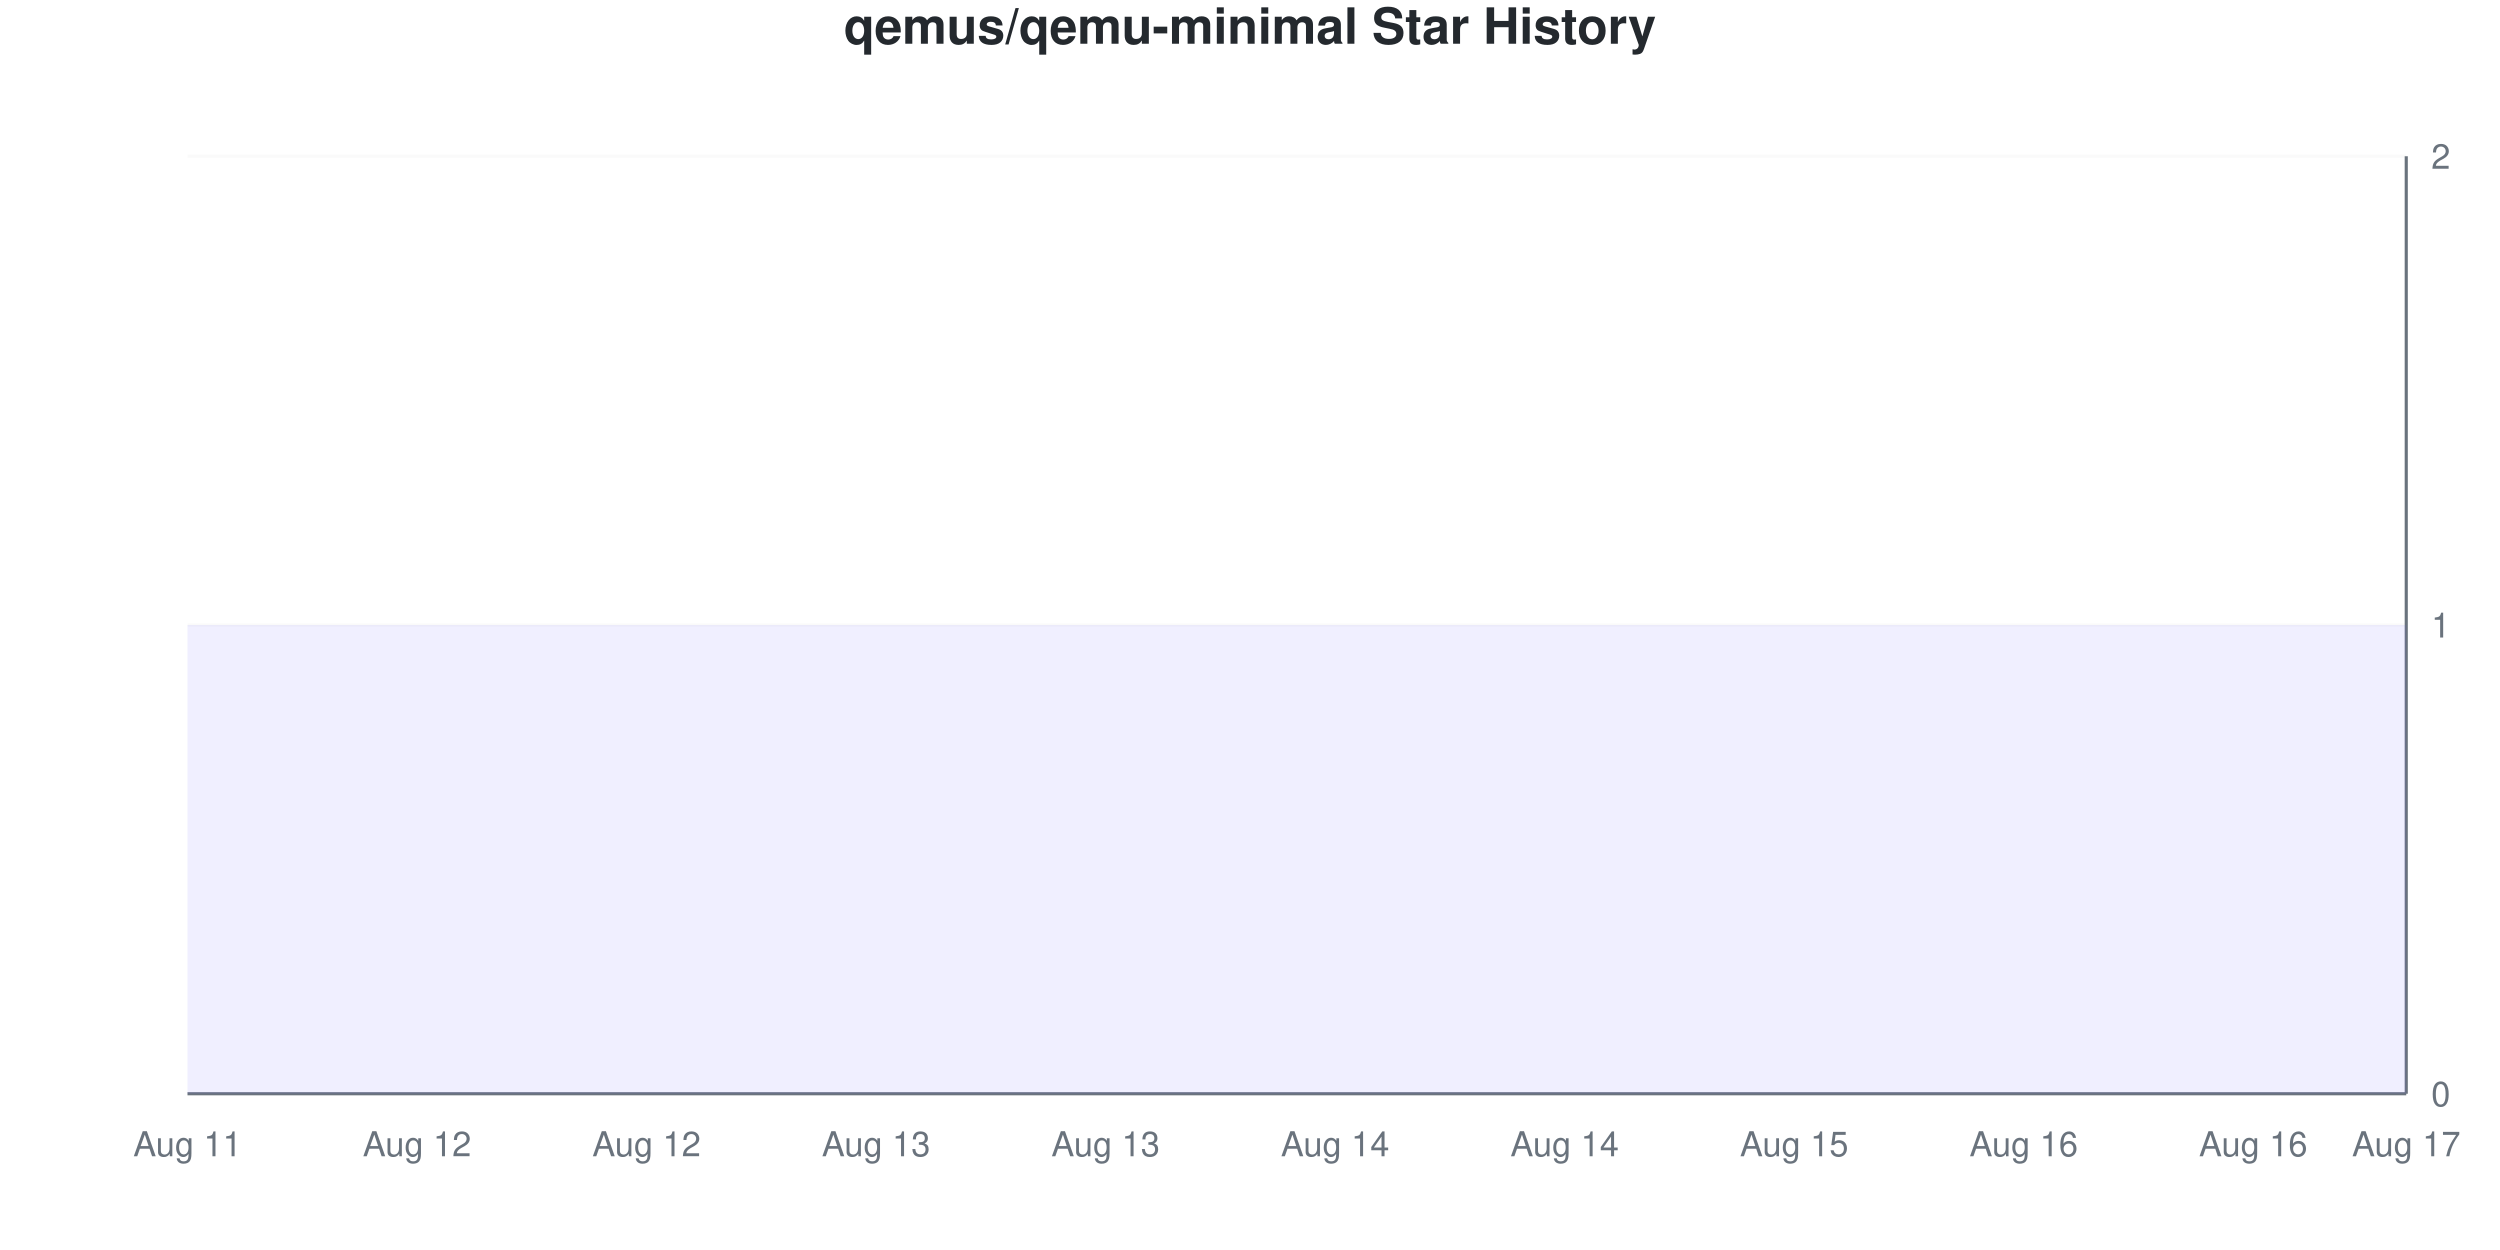
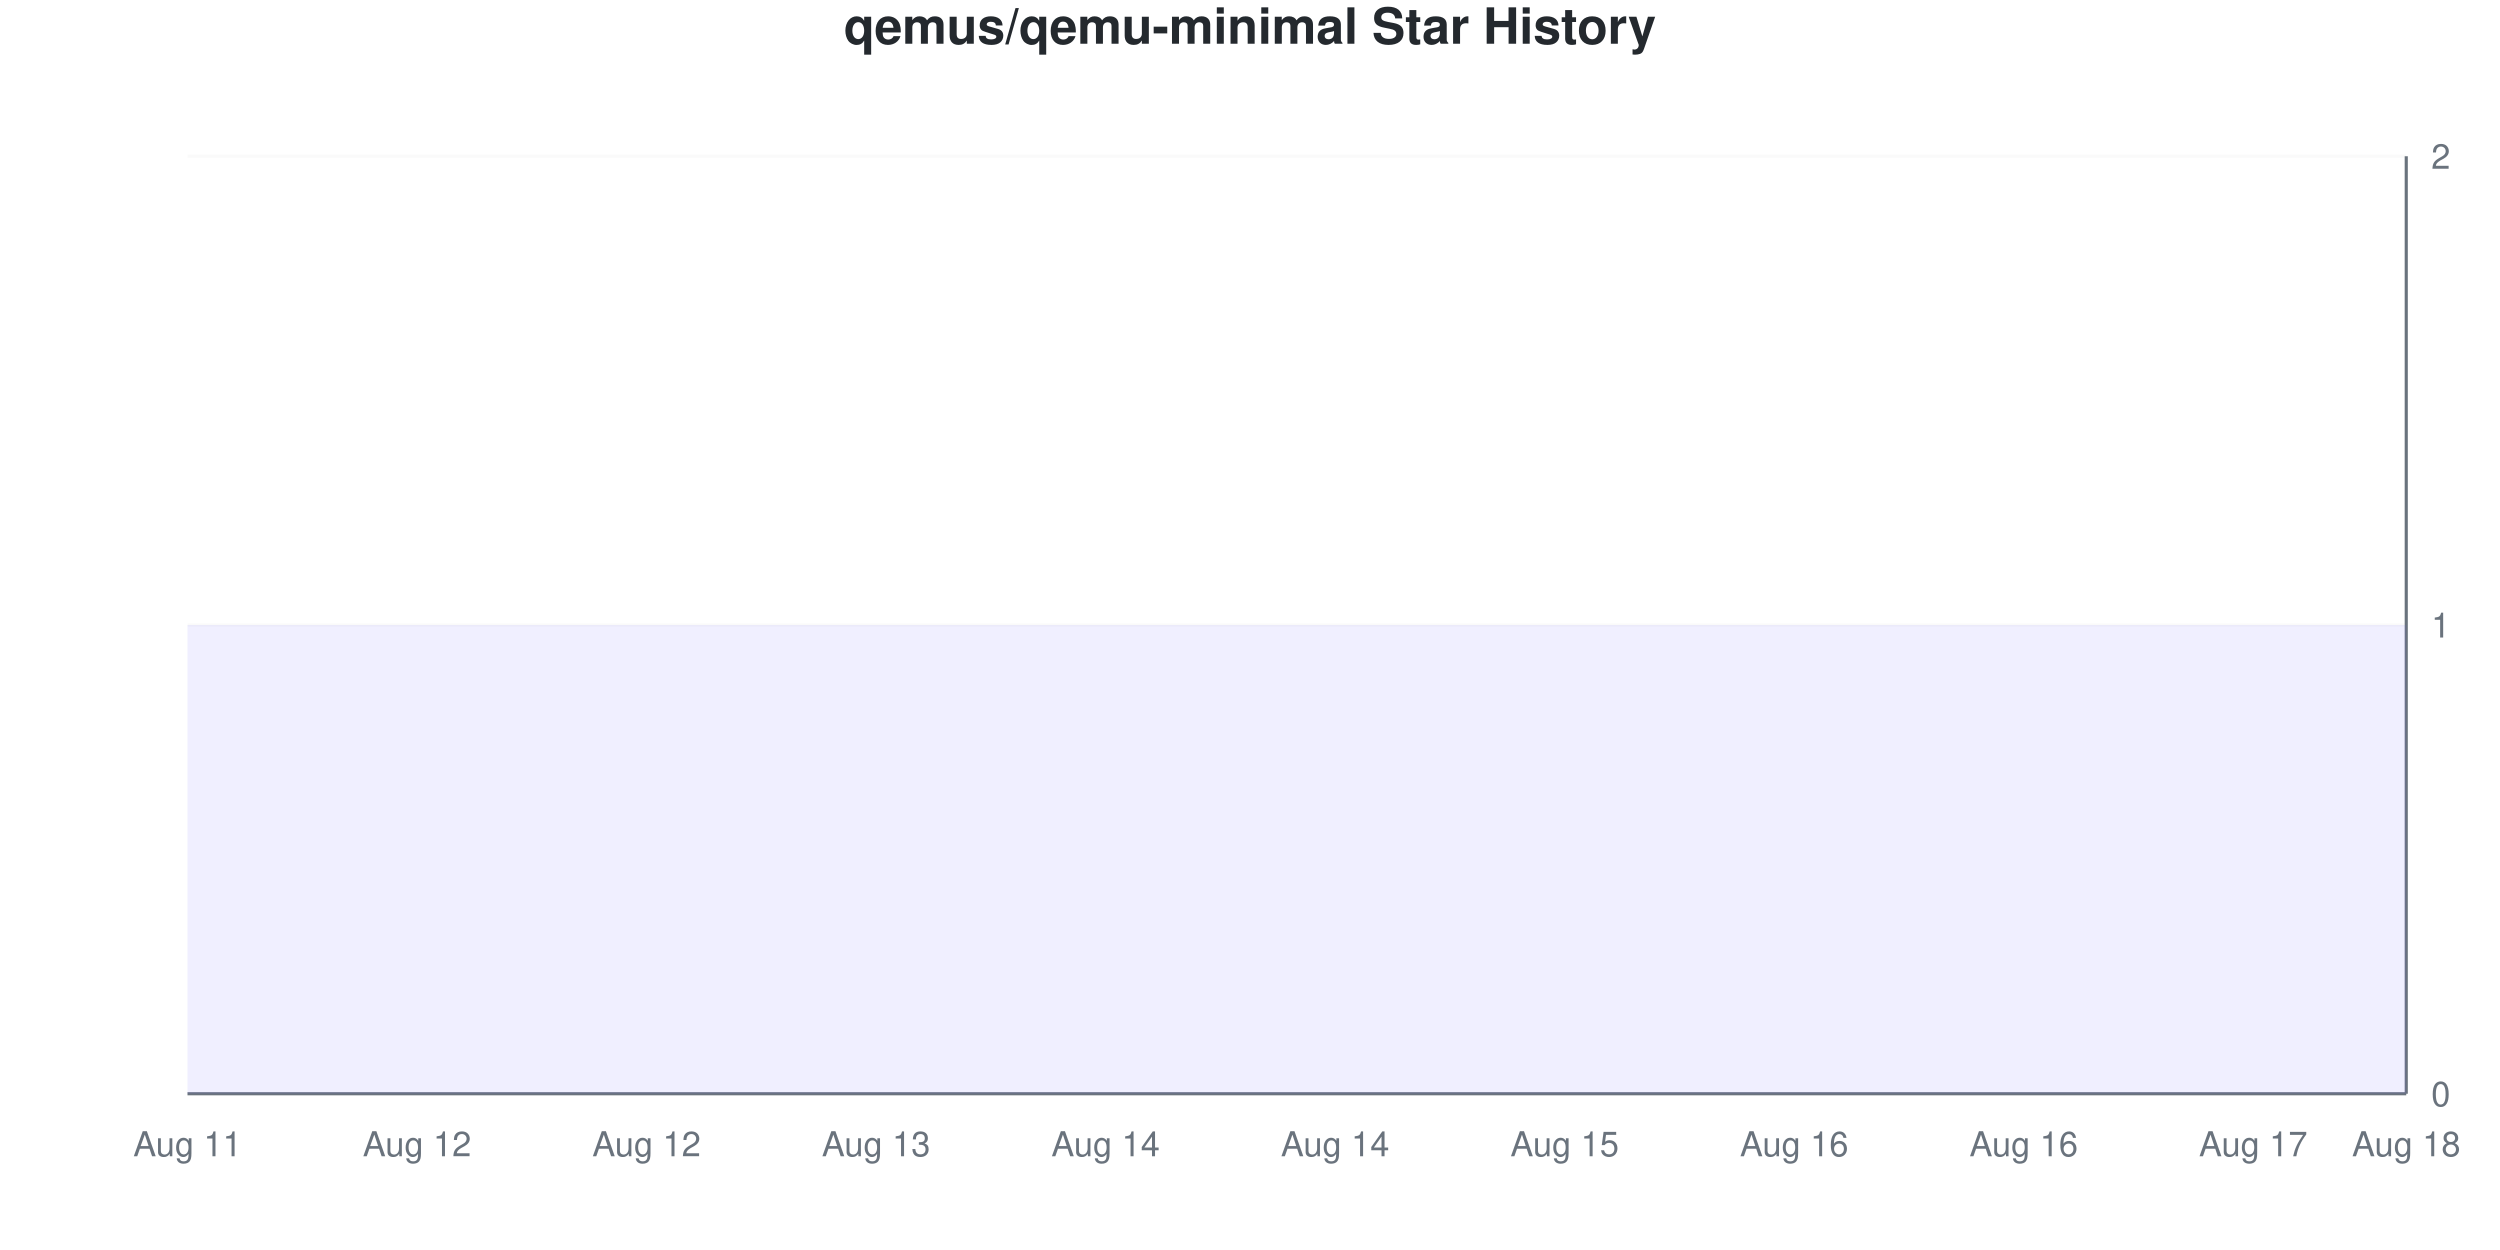
<svg xmlns="http://www.w3.org/2000/svg" viewBox="0 0 800 400" width="800" height="400">
  <style>
    @keyframes drawLine {
      to { stroke-dashoffset: 0; }
    }
    @keyframes fadeInPoint {
      from { opacity: 0; }
      to { opacity: 1; }
    }
    .data-line-0 {
      stroke-dasharray: 1290;
      stroke-dashoffset: 1290;
      animation: drawLine 2s ease-out forwards;
    }
    .data-point {
      opacity: 0;
      animation: fadeInPoint 0.5s ease-out forwards;
    }
    .chart-bg { fill: #fff; }
    .chart-text { fill: #24292e; }
    .chart-muted { fill: #6a737d; }
    .chart-grid { stroke: #eee; }
    .chart-axis { stroke: #6a737d; }
    @media (prefers-color-scheme: dark) {
      .chart-bg { fill: #0d1117; }
      .chart-text { fill: #e6edf3; }
      .chart-muted { fill: #8b949e; }
      .chart-grid { stroke: #21262d; }
      .chart-axis { stroke: #8b949e; }
    }
  </style>
  <rect width="800" height="400" class="chart-bg" />
  <text x="400" y="14" text-anchor="middle" class="chart-text" font-size="16" font-weight="bold" font-family="-apple-system, BlinkMacSystemFont, 'Segoe UI', Helvetica, Arial, sans-serif">qemus/qemu-minimal Star History</text>
  <g class="grid">
    <line x1="60" y1="350" x2="770" y2="350" class="chart-grid" stroke-opacity="0.3" />
    <text x="778" y="354" text-anchor="start" class="chart-muted" font-size="11" font-family="-apple-system, BlinkMacSystemFont, 'Segoe UI', Helvetica, Arial, sans-serif">0</text>
    <line x1="60" y1="200" x2="770" y2="200" class="chart-grid" stroke-opacity="0.3" />
    <text x="778" y="204" text-anchor="start" class="chart-muted" font-size="11" font-family="-apple-system, BlinkMacSystemFont, 'Segoe UI', Helvetica, Arial, sans-serif">1</text>
    <line x1="60" y1="50" x2="770" y2="50" class="chart-grid" stroke-opacity="0.3" />
    <text x="778" y="54" text-anchor="start" class="chart-muted" font-size="11" font-family="-apple-system, BlinkMacSystemFont, 'Segoe UI', Helvetica, Arial, sans-serif">2</text>
  </g>
  <g class="milestones">
    
  </g>
  <g class="x-axis">
    <text x="60" y="370" text-anchor="middle" class="chart-muted" font-size="11" font-family="-apple-system, BlinkMacSystemFont, 'Segoe UI', Helvetica, Arial, sans-serif">Aug 11</text>
    <text x="133.448" y="370" text-anchor="middle" class="chart-muted" font-size="11" font-family="-apple-system, BlinkMacSystemFont, 'Segoe UI', Helvetica, Arial, sans-serif">Aug 12</text>
    <text x="206.897" y="370" text-anchor="middle" class="chart-muted" font-size="11" font-family="-apple-system, BlinkMacSystemFont, 'Segoe UI', Helvetica, Arial, sans-serif">Aug 12</text>
    <text x="280.345" y="370" text-anchor="middle" class="chart-muted" font-size="11" font-family="-apple-system, BlinkMacSystemFont, 'Segoe UI', Helvetica, Arial, sans-serif">Aug 13</text>
-     <text x="353.793" y="370" text-anchor="middle" class="chart-muted" font-size="11" font-family="-apple-system, BlinkMacSystemFont, 'Segoe UI', Helvetica, Arial, sans-serif">Aug 13</text>
+     <text x="353.793" y="370" text-anchor="middle" class="chart-muted" font-size="11" font-family="-apple-system, BlinkMacSystemFont, 'Segoe UI', Helvetica, Arial, sans-serif">Aug 14</text>
    <text x="427.241" y="370" text-anchor="middle" class="chart-muted" font-size="11" font-family="-apple-system, BlinkMacSystemFont, 'Segoe UI', Helvetica, Arial, sans-serif">Aug 14</text>
-     <text x="500.69" y="370" text-anchor="middle" class="chart-muted" font-size="11" font-family="-apple-system, BlinkMacSystemFont, 'Segoe UI', Helvetica, Arial, sans-serif">Aug 14</text>
-     <text x="574.138" y="370" text-anchor="middle" class="chart-muted" font-size="11" font-family="-apple-system, BlinkMacSystemFont, 'Segoe UI', Helvetica, Arial, sans-serif">Aug 15</text>
+     <text x="500.69" y="370" text-anchor="middle" class="chart-muted" font-size="11" font-family="-apple-system, BlinkMacSystemFont, 'Segoe UI', Helvetica, Arial, sans-serif">Aug 15</text>
+     <text x="574.138" y="370" text-anchor="middle" class="chart-muted" font-size="11" font-family="-apple-system, BlinkMacSystemFont, 'Segoe UI', Helvetica, Arial, sans-serif">Aug 16</text>
    <text x="647.586" y="370" text-anchor="middle" class="chart-muted" font-size="11" font-family="-apple-system, BlinkMacSystemFont, 'Segoe UI', Helvetica, Arial, sans-serif">Aug 16</text>
-     <text x="721.034" y="370" text-anchor="middle" class="chart-muted" font-size="11" font-family="-apple-system, BlinkMacSystemFont, 'Segoe UI', Helvetica, Arial, sans-serif">Aug 16</text>
-     <text x="770" y="370" text-anchor="middle" class="chart-muted" font-size="11" font-family="-apple-system, BlinkMacSystemFont, 'Segoe UI', Helvetica, Arial, sans-serif">Aug 17</text>
+     <text x="721.034" y="370" text-anchor="middle" class="chart-muted" font-size="11" font-family="-apple-system, BlinkMacSystemFont, 'Segoe UI', Helvetica, Arial, sans-serif">Aug 17</text>
+     <text x="770" y="370" text-anchor="middle" class="chart-muted" font-size="11" font-family="-apple-system, BlinkMacSystemFont, 'Segoe UI', Helvetica, Arial, sans-serif">Aug 18</text>
  </g>
  <line x1="770" y1="50" x2="770" y2="350" class="chart-axis" stroke-width="1" />
  <line x1="60" y1="350" x2="770" y2="350" class="chart-axis" stroke-width="1" />
  <path d="M60,350 L60,200 C68.161,200 76.322,200 84.483,200 C92.644,200 100.805,200 108.966,200 C117.126,200 125.287,200 133.448,200 C141.609,200 149.77,200 157.931,200 C166.092,200 174.253,200 182.414,200 C190.575,200 198.736,200 206.897,200 C215.057,200 223.218,200 231.379,200 C239.54,200 247.701,200 255.862,200 C264.023,200 272.184,200 280.345,200 C288.506,200 296.667,200 304.828,200 C312.989,200 321.149,200 329.31,200 C337.471,200 345.632,200 353.793,200 C361.954,200 370.115,200 378.276,200 C386.437,200 394.598,200 402.759,200 C410.92,200 419.08,200 427.241,200 C435.402,200 443.563,200 451.724,200 C459.885,200 468.046,200 476.207,200 C484.368,200 492.529,200 500.69,200 C508.851,200 517.011,200 525.172,200 C533.333,200 541.494,200 549.655,200 C557.816,200 565.977,200 574.138,200 C582.299,200 590.46,200 598.621,200 C606.782,200 614.943,200 623.103,200 C631.264,200 639.425,200 647.586,200 C655.747,200 663.908,200 672.069,200 C680.23,200 688.391,200 696.552,200 C704.713,200 712.874,200 721.034,200 C729.195,200 737.356,200 745.517,200 C753.678,200 761.839,200 770,200 L770,350 L60,350 Z" fill="#6b63ff" fill-opacity="0.1" />
  <path d="M60,350 L60,200 C68.161,200 76.322,200 84.483,200 C92.644,200 100.805,200 108.966,200 C117.126,200 125.287,200 133.448,200 C141.609,200 149.77,200 157.931,200 C166.092,200 174.253,200 182.414,200 C190.575,200 198.736,200 206.897,200 C215.057,200 223.218,200 231.379,200 C239.54,200 247.701,200 255.862,200 C264.023,200 272.184,200 280.345,200 C288.506,200 296.667,200 304.828,200 C312.989,200 321.149,200 329.31,200 C337.471,200 345.632,200 353.793,200 C361.954,200 370.115,200 378.276,200 C386.437,200 394.598,200 402.759,200 C410.92,200 419.08,200 427.241,200 C435.402,200 443.563,200 451.724,200 C459.885,200 468.046,200 476.207,200 C484.368,200 492.529,200 500.69,200 C508.851,200 517.011,200 525.172,200 C533.333,200 541.494,200 549.655,200 C557.816,200 565.977,200 574.138,200 C582.299,200 590.46,200 598.621,200 C606.782,200 614.943,200 623.103,200 C631.264,200 639.425,200 647.586,200 C655.747,200 663.908,200 672.069,200 C680.23,200 688.391,200 696.552,200 C704.713,200 712.874,200 721.034,200 C729.195,200 737.356,200 745.517,200 C753.678,200 761.839,200 770,200" fill="none" stroke="#6b63ff" stroke-width="2.5" class="data-line-0" />
  <g class="points">
    <circle cx="60" cy="200" r="4" fill="#6b63ff" class="data-point" style="animation-delay: 1.50s" />
    <circle cx="84.483" cy="200" r="4" fill="#6b63ff" class="data-point" style="animation-delay: 1.55s" />
    <circle cx="108.966" cy="200" r="4" fill="#6b63ff" class="data-point" style="animation-delay: 1.60s" />
    <circle cx="133.448" cy="200" r="4" fill="#6b63ff" class="data-point" style="animation-delay: 1.65s" />
    <circle cx="157.931" cy="200" r="4" fill="#6b63ff" class="data-point" style="animation-delay: 1.70s" />
    <circle cx="182.414" cy="200" r="4" fill="#6b63ff" class="data-point" style="animation-delay: 1.75s" />
    <circle cx="206.897" cy="200" r="4" fill="#6b63ff" class="data-point" style="animation-delay: 1.80s" />
    <circle cx="231.379" cy="200" r="4" fill="#6b63ff" class="data-point" style="animation-delay: 1.85s" />
    <circle cx="255.862" cy="200" r="4" fill="#6b63ff" class="data-point" style="animation-delay: 1.90s" />
    <circle cx="280.345" cy="200" r="4" fill="#6b63ff" class="data-point" style="animation-delay: 1.95s" />
    <circle cx="304.828" cy="200" r="4" fill="#6b63ff" class="data-point" style="animation-delay: 2.00s" />
    <circle cx="329.31" cy="200" r="4" fill="#6b63ff" class="data-point" style="animation-delay: 2.05s" />
    <circle cx="353.793" cy="200" r="4" fill="#6b63ff" class="data-point" style="animation-delay: 2.10s" />
    <circle cx="378.276" cy="200" r="4" fill="#6b63ff" class="data-point" style="animation-delay: 2.15s" />
    <circle cx="402.759" cy="200" r="4" fill="#6b63ff" class="data-point" style="animation-delay: 2.20s" />
    <circle cx="427.241" cy="200" r="4" fill="#6b63ff" class="data-point" style="animation-delay: 2.25s" />
    <circle cx="451.724" cy="200" r="4" fill="#6b63ff" class="data-point" style="animation-delay: 2.30s" />
    <circle cx="476.207" cy="200" r="4" fill="#6b63ff" class="data-point" style="animation-delay: 2.35s" />
    <circle cx="500.69" cy="200" r="4" fill="#6b63ff" class="data-point" style="animation-delay: 2.40s" />
    <circle cx="525.172" cy="200" r="4" fill="#6b63ff" class="data-point" style="animation-delay: 2.45s" />
    <circle cx="549.655" cy="200" r="4" fill="#6b63ff" class="data-point" style="animation-delay: 2.50s" />
    <circle cx="574.138" cy="200" r="4" fill="#6b63ff" class="data-point" style="animation-delay: 2.55s" />
    <circle cx="598.621" cy="200" r="4" fill="#6b63ff" class="data-point" style="animation-delay: 2.60s" />
    <circle cx="623.103" cy="200" r="4" fill="#6b63ff" class="data-point" style="animation-delay: 2.65s" />
    <circle cx="647.586" cy="200" r="4" fill="#6b63ff" class="data-point" style="animation-delay: 2.70s" />
    <circle cx="672.069" cy="200" r="4" fill="#6b63ff" class="data-point" style="animation-delay: 2.75s" />
    <circle cx="696.552" cy="200" r="4" fill="#6b63ff" class="data-point" style="animation-delay: 2.80s" />
    <circle cx="721.034" cy="200" r="4" fill="#6b63ff" class="data-point" style="animation-delay: 2.85s" />
    <circle cx="745.517" cy="200" r="4" fill="#6b63ff" class="data-point" style="animation-delay: 2.90s" />
    <circle cx="770" cy="200" r="4" fill="#6b63ff" class="data-point" style="animation-delay: 2.95s" />
  </g>
</svg>
